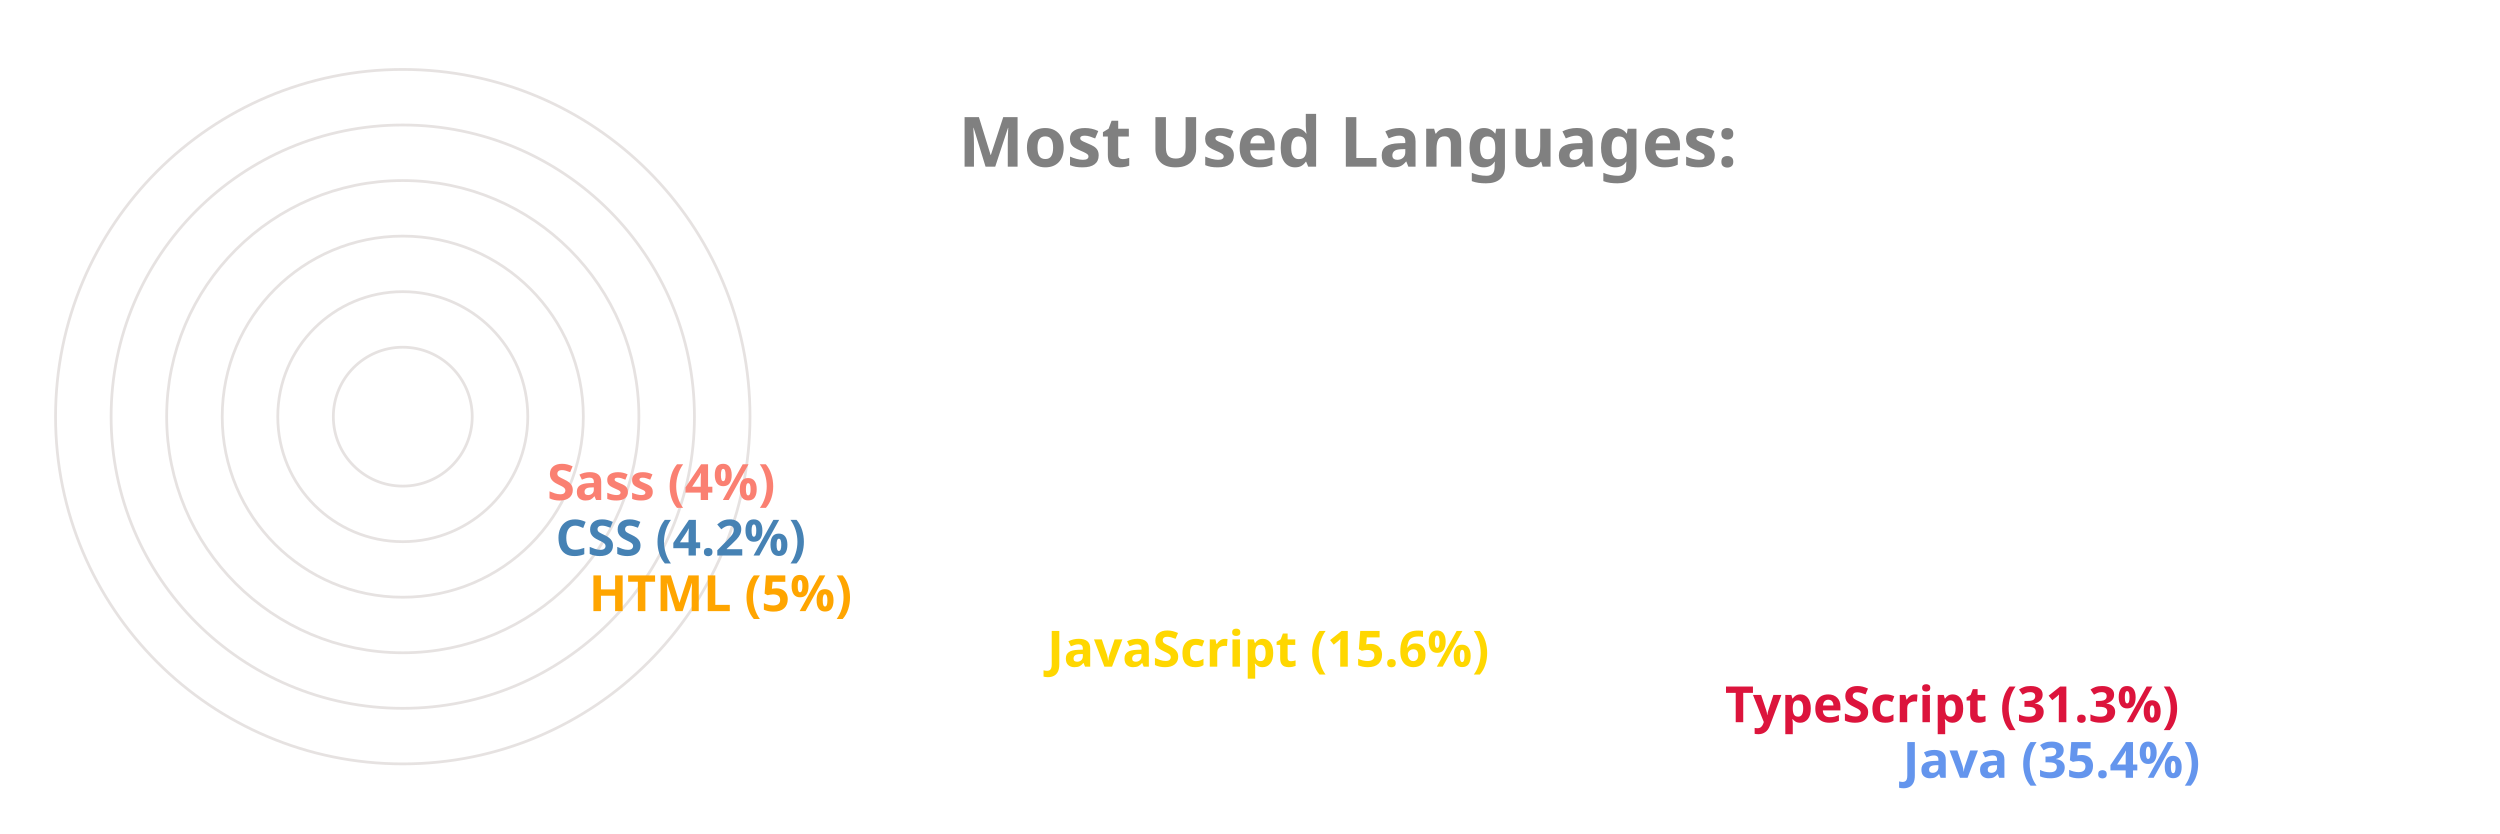
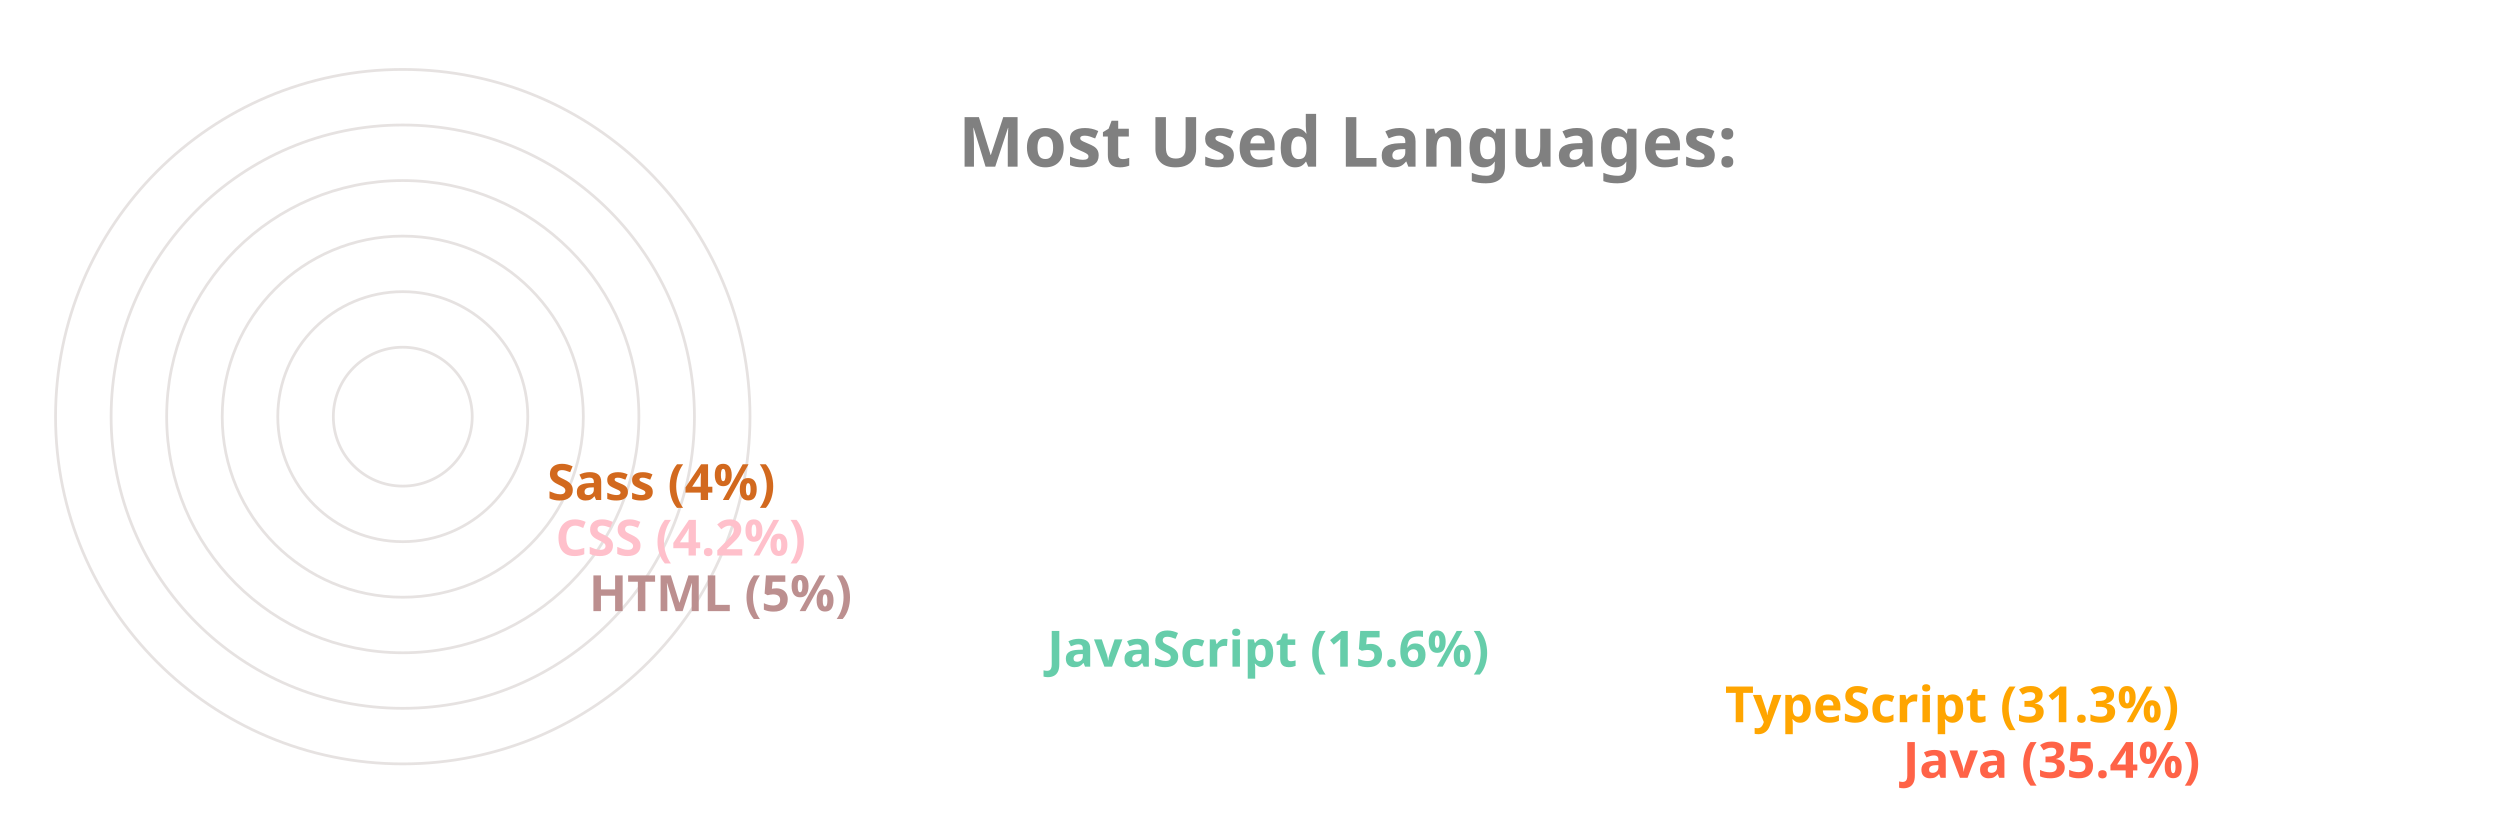
<svg xmlns="http://www.w3.org/2000/svg" viewBox="0 0 650 300" height="200px" width="600px">
  <style>
		.label {
			font: bold 25px sans-serif;
			color: #404040;
			-webkit-text-stroke: 1px white;
	  	}
		.name {
			font: bold 18px sans-serif;
			color: #404040;
	  	}

		.line {
			stroke-dasharray: 1000;
			stroke-dashoffset: 1000;
			animation: dash 3.5s ease-in-out forwards;	
			animation-iteration-count: infinite;
			animation-direction: alternate-reverse;
		}

		.path {
			stroke-dasharray: 1000;
			stroke-dashoffset: 1000;
			animation: dash 3.5s ease-in-out forwards;	
			animation-iteration-count: infinite;
			animation-direction: alternate-reverse;
		}
		  
		@keyframes dash {
			to {
				stroke-dashoffset: 0;
			}
		}

	</style>
  <g stroke="#E6E2E1" fill="none" stroke-width="1">
    <circle cx="20" cy="150" r="125" />
    <circle cx="20" cy="150" r="105" />
    <circle cx="20" cy="150" r="85" />
    <circle cx="20" cy="150" r="65" />
    <circle cx="20" cy="150" r="45" />
    <circle cx="20" cy="150" r="25" />
  </g>
  <g fill="none" stroke-width="20" class="line">
-     <line x2="550" y2="275" x1="20" y1="275" stroke="CornflowerBlue" />
-     <line x2="486" y2="255" x1="20" y1="255" stroke="Crimson" />
-     <line x2="242" y2="235" x1="20" y1="235" stroke="Gold" />
-     <line x2="77" y2="215" x1="20" y1="215" stroke="Orange" />
-     <line x2="65" y2="195" x1="20" y1="195" stroke="SteelBlue" />
-     <line x2="62" y2="175" x1="20" y1="175" stroke="Salmon" />
+     <line x2="550" y2="275" x1="20" y1="275" stroke="Tomato" />
+     <line x2="486" y2="255" x1="20" y1="255" stroke="Orange" />
+     <line x2="242" y2="235" x1="20" y1="235" stroke="MediumAquaMarine" />
+     <line x2="77" y2="215" x1="20" y1="215" stroke="RosyBrown" />
+     <line x2="65" y2="195" x1="20" y1="195" stroke="Pink" />
+     <line x2="62" y2="175" x1="20" y1="175" stroke="Chocolate" />
  </g>
  <g fill="none" stroke-width="20" stroke-linecap="round" class="path">
-     <path d="M 20 275 A 125 125 45 0 1 -82 78" stroke="CornflowerBlue" />
-     <path d="M 20 255 A 105 105 45 0 1 -70 95" stroke="Crimson" />
-     <path d="M 20 235 A 85 85 45 0 1 -61 126" stroke="Gold" />
-     <path d="M 20 215 A 65 65 45 0 1 -44 144" stroke="Orange" />
-     <path d="M 20 195 A 45 45 45 0 1 -24 146" stroke="SteelBlue" />
-     <path d="M 20 175 A 25 25 45 0 1 -4 148" stroke="Salmon" />
+     <path d="M 20 275 A 125 125 45 0 1 -82 78" stroke="Tomato" />
+     <path d="M 20 255 A 105 105 45 0 1 -70 95" stroke="Orange" />
+     <path d="M 20 235 A 85 85 45 0 1 -61 126" stroke="MediumAquaMarine" />
+     <path d="M 20 215 A 65 65 45 0 1 -44 144" stroke="RosyBrown" />
+     <path d="M 20 195 A 45 45 45 0 1 -24 146" stroke="Pink" />
+     <path d="M 20 175 A 25 25 45 0 1 -4 148" stroke="Chocolate" />
  </g>
  <g class="name">
-     <text x="560" y="280" fill="CornflowerBlue">Java (35.4%)</text>
-     <text x="496" y="260" fill="Crimson">TypeScript (31.3%)</text>
-     <text x="252" y="240" fill="Gold">JavaScript (15.6%)</text>
-     <text x="87" y="220" fill="Orange">HTML (5%)</text>
-     <text x="75" y="200" fill="SteelBlue">CSS (4.2%)</text>
-     <text x="72" y="180" fill="Salmon">Sass (4%)</text>
+     <text x="560" y="280" fill="Tomato">Java (35.4%)</text>
+     <text x="496" y="260" fill="Orange">TypeScript (31.3%)</text>
+     <text x="252" y="240" fill="MediumAquaMarine">JavaScript (15.6%)</text>
+     <text x="87" y="220" fill="RosyBrown">HTML (5%)</text>
+     <text x="75" y="200" fill="Pink">CSS (4.2%)</text>
+     <text x="72" y="180" fill="Chocolate">Sass (4%)</text>
  </g>
  <g class="label">
    <text x="220" y="60" fill="grey">Most Used Languages:</text>
  </g>
</svg>
